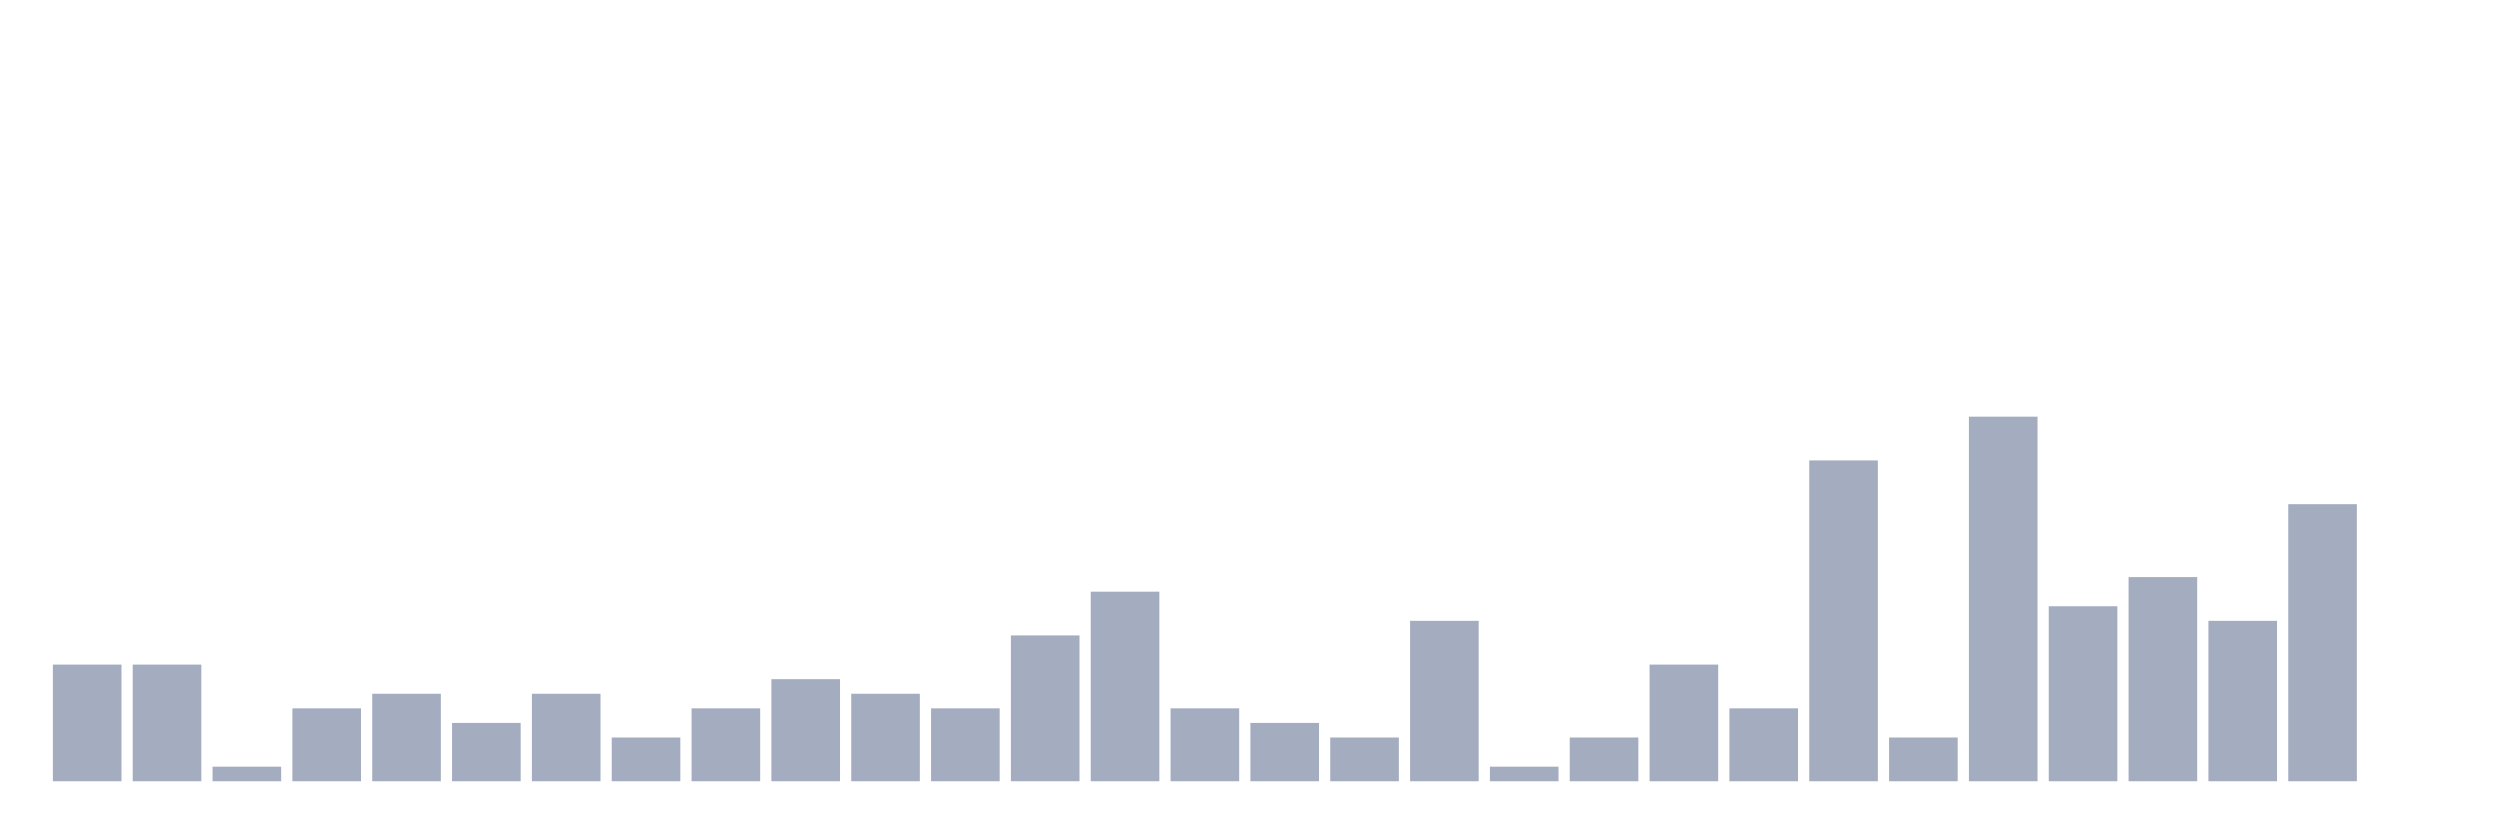
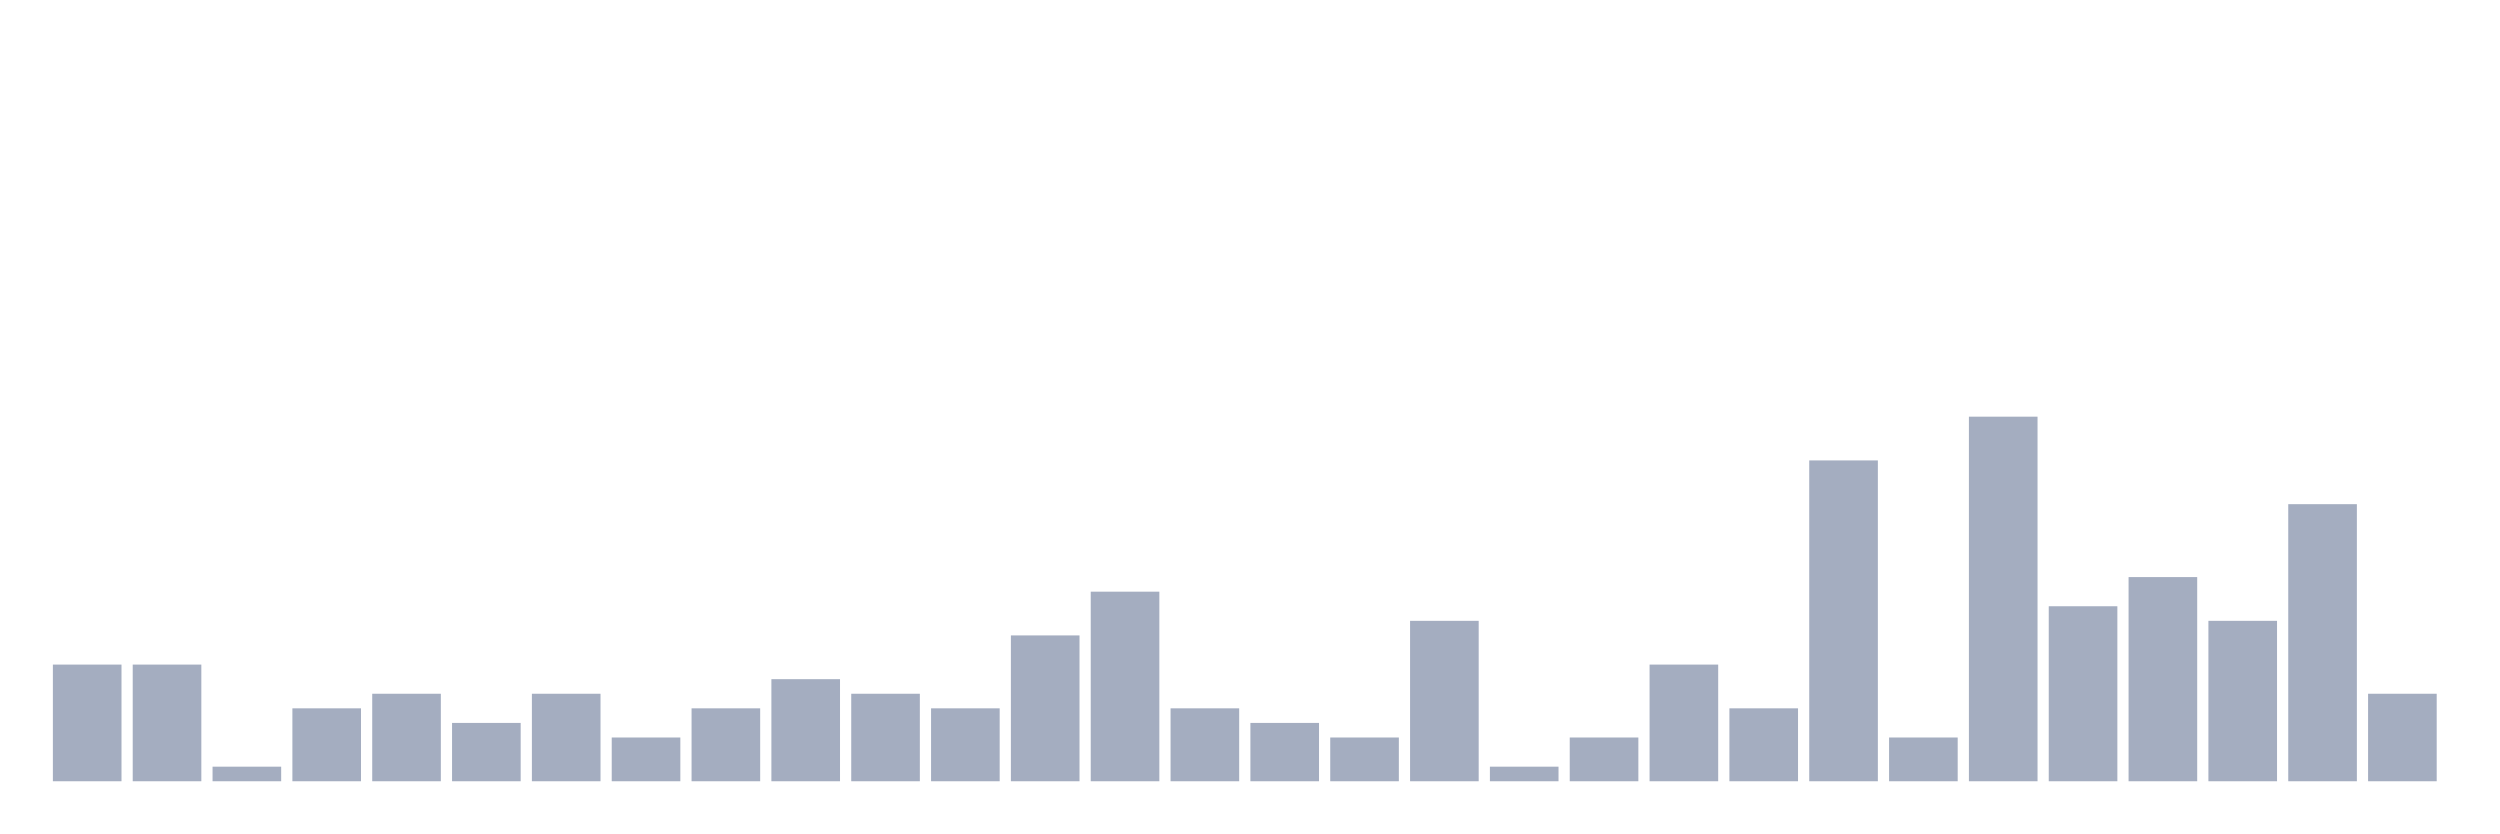
<svg xmlns="http://www.w3.org/2000/svg" viewBox="0 0 480 160">
  <g transform="translate(10,10)">
    <rect class="bar" x="0.153" width="13.175" y="117.6" height="22.4" fill="rgb(164,173,192)" />
    <rect class="bar" x="15.482" width="13.175" y="117.6" height="22.4" fill="rgb(164,173,192)" />
    <rect class="bar" x="30.81" width="13.175" y="137.2" height="2.8" fill="rgb(164,173,192)" />
    <rect class="bar" x="46.138" width="13.175" y="126" height="14" fill="rgb(164,173,192)" />
    <rect class="bar" x="61.466" width="13.175" y="123.2" height="16.8" fill="rgb(164,173,192)" />
    <rect class="bar" x="76.794" width="13.175" y="128.8" height="11.2" fill="rgb(164,173,192)" />
    <rect class="bar" x="92.123" width="13.175" y="123.2" height="16.8" fill="rgb(164,173,192)" />
    <rect class="bar" x="107.451" width="13.175" y="131.6" height="8.4" fill="rgb(164,173,192)" />
    <rect class="bar" x="122.779" width="13.175" y="126" height="14" fill="rgb(164,173,192)" />
    <rect class="bar" x="138.107" width="13.175" y="120.4" height="19.6" fill="rgb(164,173,192)" />
    <rect class="bar" x="153.436" width="13.175" y="123.2" height="16.8" fill="rgb(164,173,192)" />
    <rect class="bar" x="168.764" width="13.175" y="126" height="14" fill="rgb(164,173,192)" />
    <rect class="bar" x="184.092" width="13.175" y="112" height="28" fill="rgb(164,173,192)" />
    <rect class="bar" x="199.42" width="13.175" y="103.6" height="36.4" fill="rgb(164,173,192)" />
    <rect class="bar" x="214.748" width="13.175" y="126" height="14" fill="rgb(164,173,192)" />
    <rect class="bar" x="230.077" width="13.175" y="128.8" height="11.2" fill="rgb(164,173,192)" />
    <rect class="bar" x="245.405" width="13.175" y="131.6" height="8.4" fill="rgb(164,173,192)" />
    <rect class="bar" x="260.733" width="13.175" y="109.2" height="30.8" fill="rgb(164,173,192)" />
    <rect class="bar" x="276.061" width="13.175" y="137.2" height="2.8" fill="rgb(164,173,192)" />
    <rect class="bar" x="291.39" width="13.175" y="131.6" height="8.4" fill="rgb(164,173,192)" />
    <rect class="bar" x="306.718" width="13.175" y="117.6" height="22.4" fill="rgb(164,173,192)" />
    <rect class="bar" x="322.046" width="13.175" y="126" height="14" fill="rgb(164,173,192)" />
    <rect class="bar" x="337.374" width="13.175" y="78.4" height="61.6" fill="rgb(164,173,192)" />
    <rect class="bar" x="352.702" width="13.175" y="131.6" height="8.4" fill="rgb(164,173,192)" />
    <rect class="bar" x="368.031" width="13.175" y="70" height="70" fill="rgb(164,173,192)" />
    <rect class="bar" x="383.359" width="13.175" y="106.4" height="33.6" fill="rgb(164,173,192)" />
    <rect class="bar" x="398.687" width="13.175" y="100.8" height="39.2" fill="rgb(164,173,192)" />
    <rect class="bar" x="414.015" width="13.175" y="109.2" height="30.8" fill="rgb(164,173,192)" />
    <rect class="bar" x="429.344" width="13.175" y="86.8" height="53.2" fill="rgb(164,173,192)" />
-     <rect class="bar" x="444.672" width="13.175" y="140" height="0" fill="rgb(164,173,192)" />
+     <rect class="bar" x="444.672" width="13.175" y="123.2" height="16.8" fill="rgb(164,173,192)" />
  </g>
</svg>
